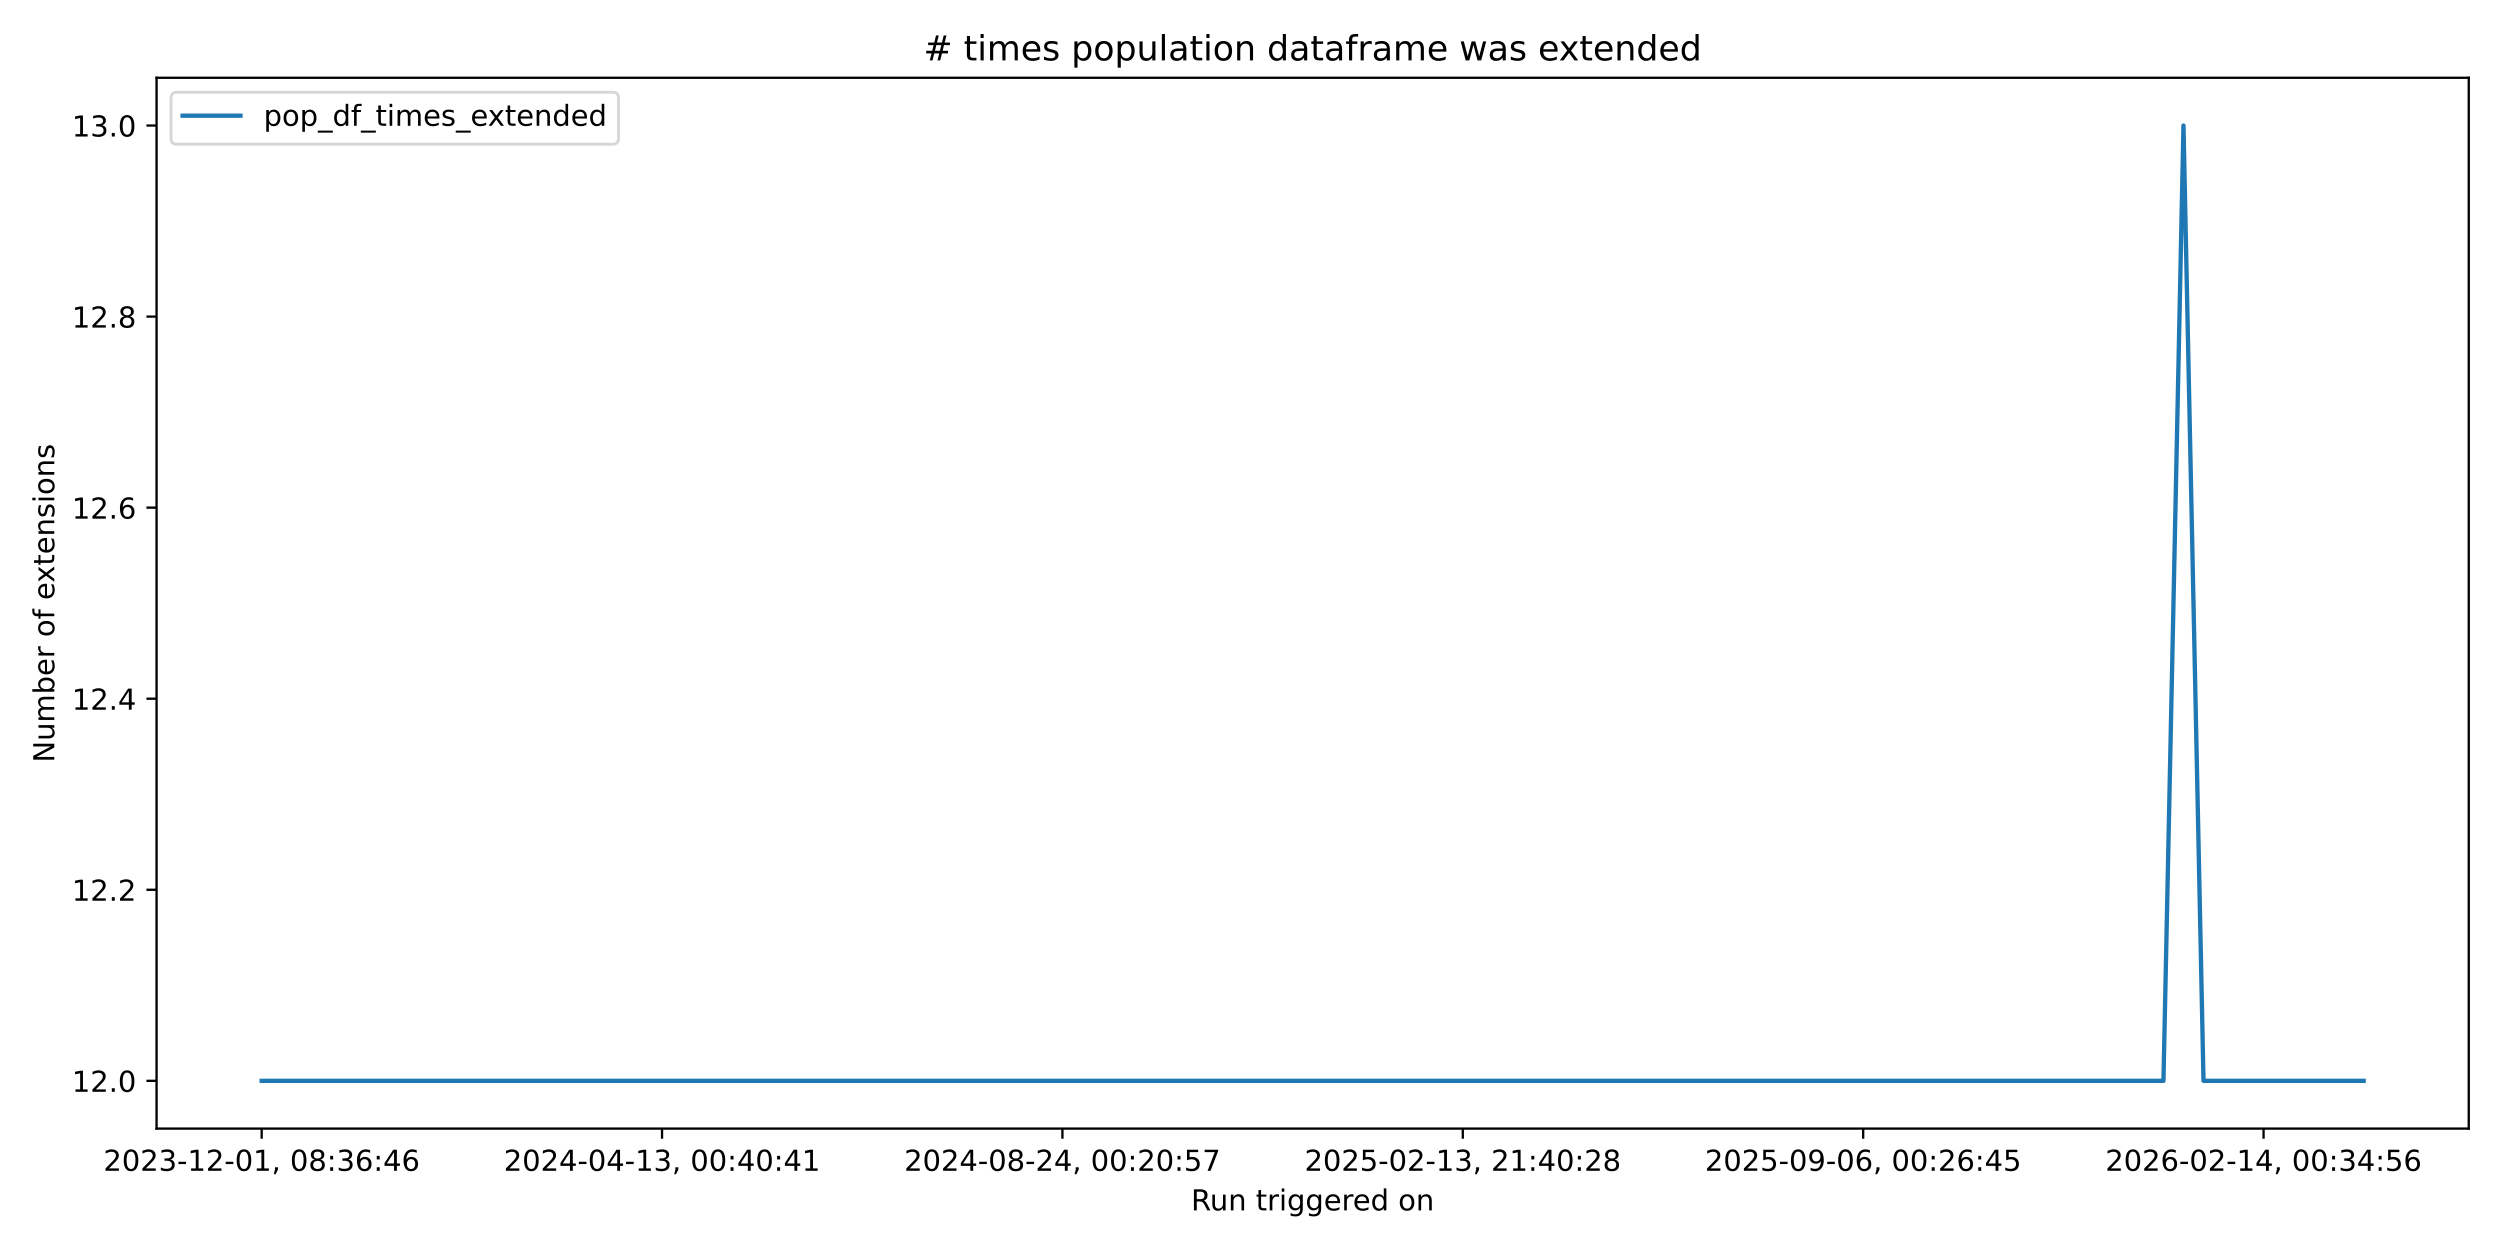
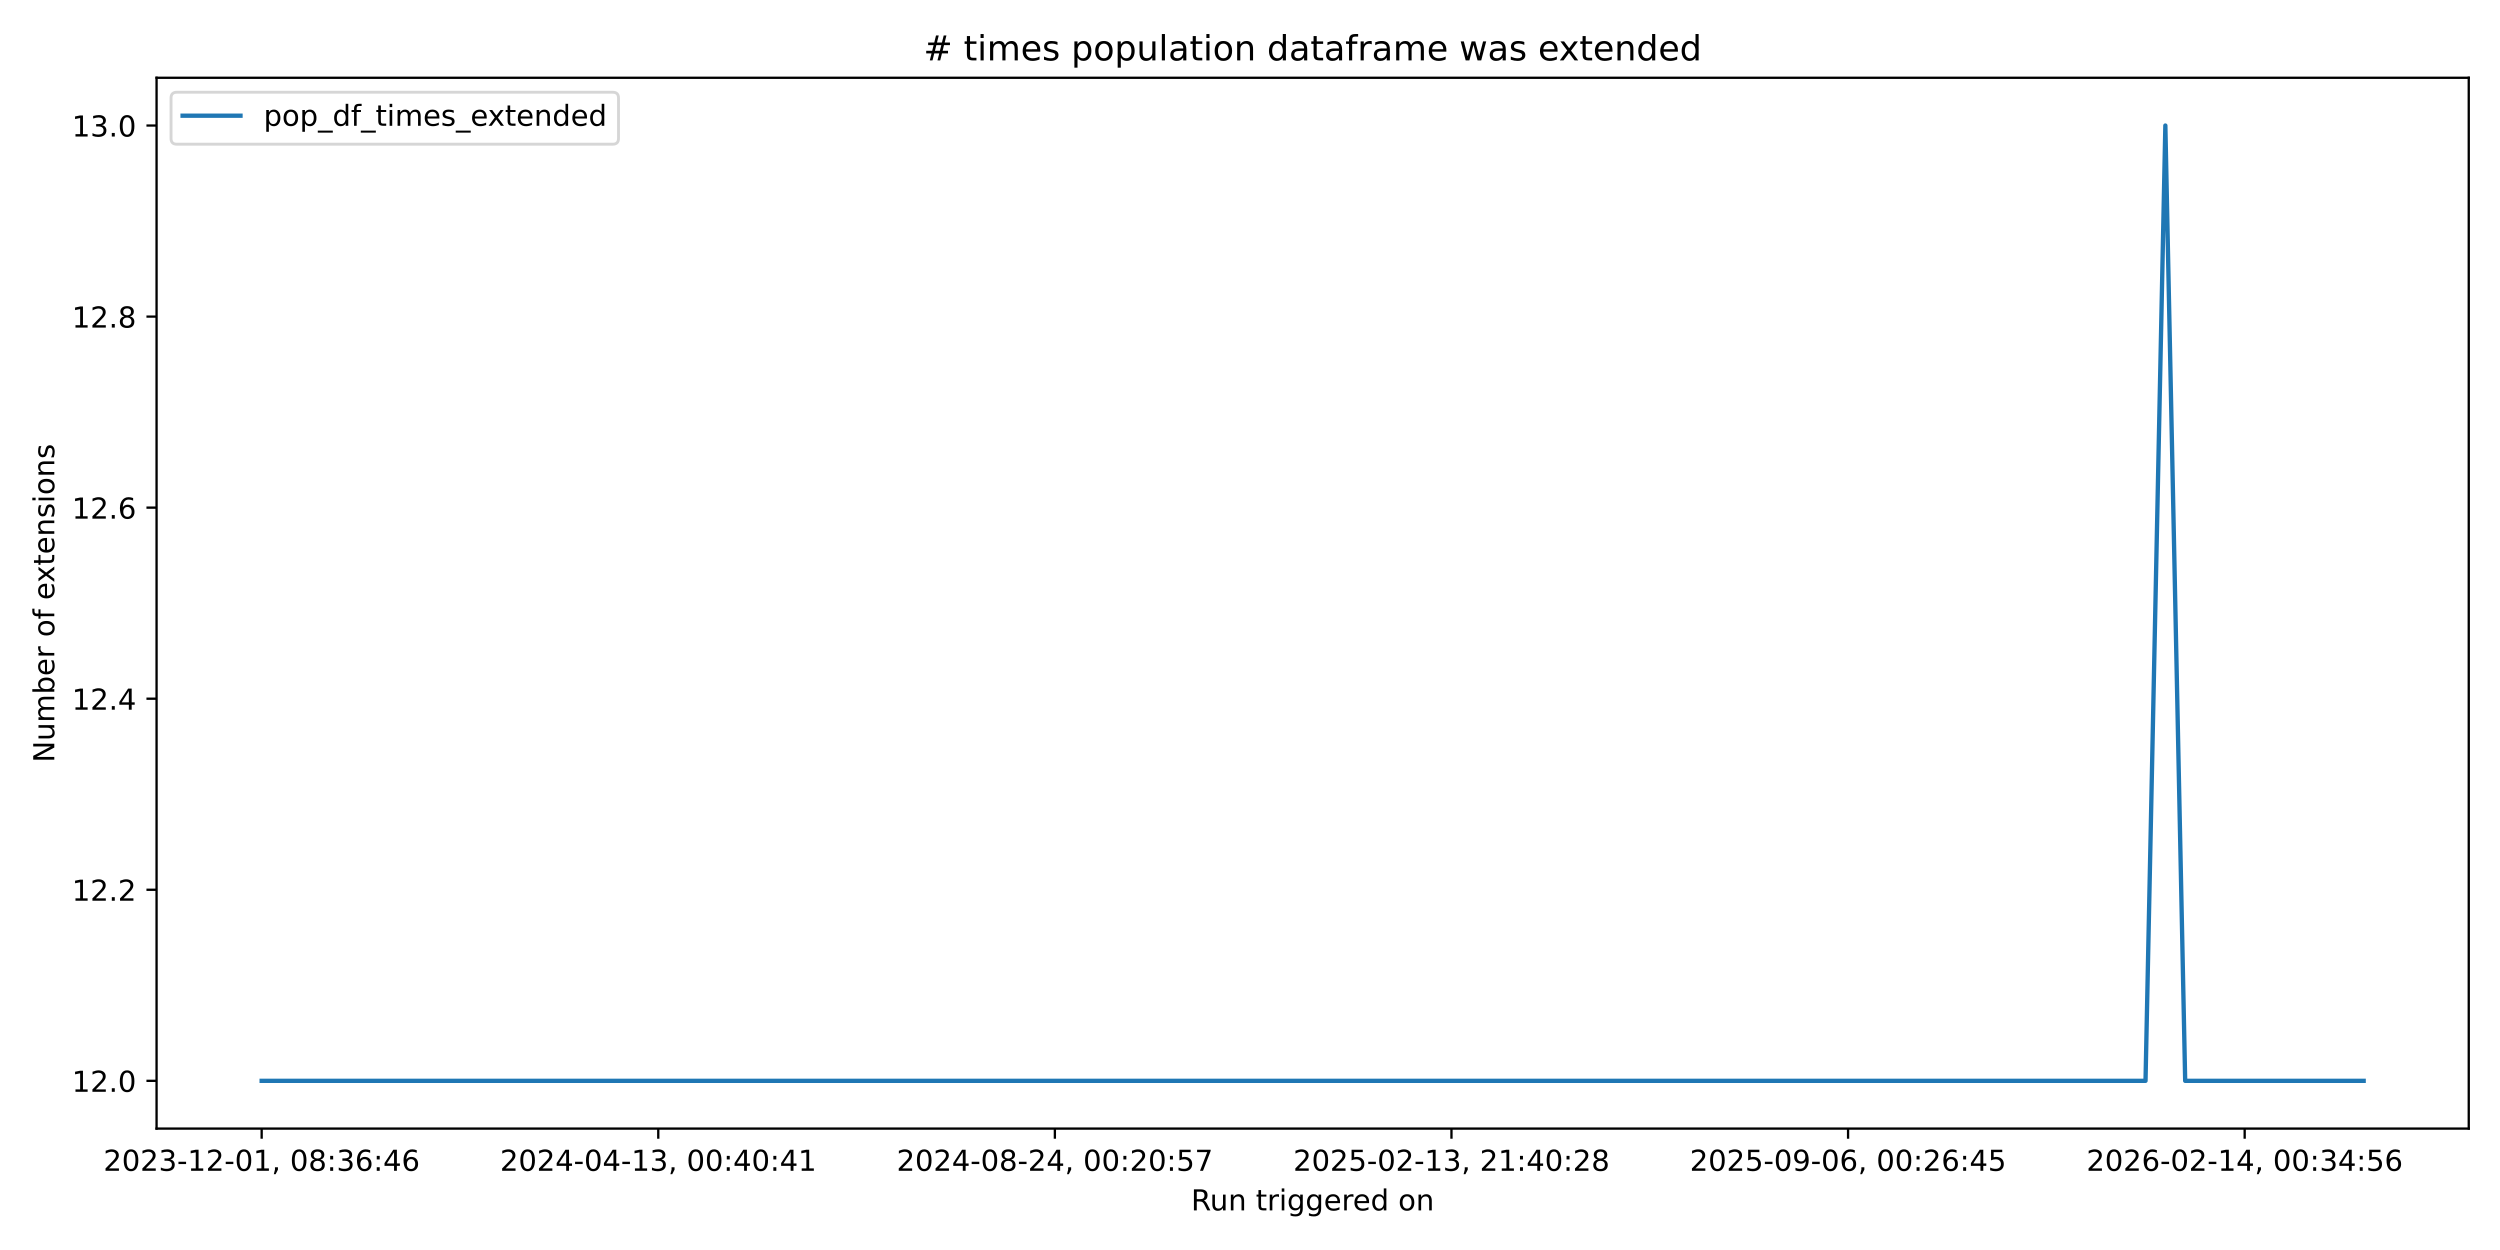
<svg xmlns="http://www.w3.org/2000/svg" xmlns:xlink="http://www.w3.org/1999/xlink" width="864pt" height="432pt" viewBox="0 0 864 432" version="1.1">
  <defs>
    <style type="text/css">*{stroke-linejoin: round; stroke-linecap: butt}</style>
  </defs>
  <g id="figure_1">
    <g id="patch_1">
      <path d="M 0 432  L 864 432  L 864 0  L 0 0  z " style="fill: #ffffff" />
    </g>
    <g id="axes_1">
      <g id="patch_2">
        <path d="M 54.11 390.04  L 853.2 390.04  L 853.2 26.88  L 54.11 26.88  z " style="fill: #ffffff" />
      </g>
      <g id="matplotlib.axis_1">
        <g id="xtick_1">
          <g id="line2d_1">
            <defs>
-               <path id="m8eef8ee15d" d="M 0 0  L 0 3.5  " style="stroke: #000000; stroke-width: 0.8" />
+               <path id="m9ba0cf26ac" d="M 0 0  L 0 3.5  " style="stroke: #000000; stroke-width: 0.8" />
            </defs>
            <g>
-               <use xlink:href="#m8eef8ee15d" x="90.432" y="390.04" style="stroke: #000000; stroke-width: 0.8" />
+               <use xlink:href="#m9ba0cf26ac" x="90.432" y="390.04" style="stroke: #000000; stroke-width: 0.8" />
            </g>
          </g>
          <g id="text_1">
            <g transform="translate(35.74009 404.6384) scale(0.1 -0.1)">
              <defs>
                <path id="DejaVuSans-32" d="M 1228 531  L 3431 531  L 3431 0  L 469 0  L 469 531  Q 828 903 1448 1529  Q 2069 2156 2228 2338  Q 2531 2678 2651 2914  Q 2772 3150 2772 3378  Q 2772 3750 2511 3984  Q 2250 4219 1831 4219  Q 1534 4219 1204 4116  Q 875 4013 500 3803  L 500 4441  Q 881 4594 1212 4672  Q 1544 4750 1819 4750  Q 2544 4750 2975 4387  Q 3406 4025 3406 3419  Q 3406 3131 3298 2873  Q 3191 2616 2906 2266  Q 2828 2175 2409 1742  Q 1991 1309 1228 531  z " transform="scale(0.015625)" />
                <path id="DejaVuSans-30" d="M 2034 4250  Q 1547 4250 1301 3770  Q 1056 3291 1056 2328  Q 1056 1369 1301 889  Q 1547 409 2034 409  Q 2525 409 2770 889  Q 3016 1369 3016 2328  Q 3016 3291 2770 3770  Q 2525 4250 2034 4250  z M 2034 4750  Q 2819 4750 3233 4129  Q 3647 3509 3647 2328  Q 3647 1150 3233 529  Q 2819 -91 2034 -91  Q 1250 -91 836 529  Q 422 1150 422 2328  Q 422 3509 836 4129  Q 1250 4750 2034 4750  z " transform="scale(0.015625)" />
                <path id="DejaVuSans-33" d="M 2597 2516  Q 3050 2419 3304 2112  Q 3559 1806 3559 1356  Q 3559 666 3084 287  Q 2609 -91 1734 -91  Q 1441 -91 1130 -33  Q 819 25 488 141  L 488 750  Q 750 597 1062 519  Q 1375 441 1716 441  Q 2309 441 2620 675  Q 2931 909 2931 1356  Q 2931 1769 2642 2001  Q 2353 2234 1838 2234  L 1294 2234  L 1294 2753  L 1863 2753  Q 2328 2753 2575 2939  Q 2822 3125 2822 3475  Q 2822 3834 2567 4026  Q 2313 4219 1838 4219  Q 1578 4219 1281 4162  Q 984 4106 628 3988  L 628 4550  Q 988 4650 1302 4700  Q 1616 4750 1894 4750  Q 2613 4750 3031 4423  Q 3450 4097 3450 3541  Q 3450 3153 3228 2886  Q 3006 2619 2597 2516  z " transform="scale(0.015625)" />
                <path id="DejaVuSans-2d" d="M 313 2009  L 1997 2009  L 1997 1497  L 313 1497  L 313 2009  z " transform="scale(0.015625)" />
                <path id="DejaVuSans-31" d="M 794 531  L 1825 531  L 1825 4091  L 703 3866  L 703 4441  L 1819 4666  L 2450 4666  L 2450 531  L 3481 531  L 3481 0  L 794 0  L 794 531  z " transform="scale(0.015625)" />
                <path id="DejaVuSans-2c" d="M 750 794  L 1409 794  L 1409 256  L 897 -744  L 494 -744  L 750 256  L 750 794  z " transform="scale(0.015625)" />
                <path id="DejaVuSans-20" transform="scale(0.015625)" />
                <path id="DejaVuSans-38" d="M 2034 2216  Q 1584 2216 1326 1975  Q 1069 1734 1069 1313  Q 1069 891 1326 650  Q 1584 409 2034 409  Q 2484 409 2743 651  Q 3003 894 3003 1313  Q 3003 1734 2745 1975  Q 2488 2216 2034 2216  z M 1403 2484  Q 997 2584 770 2862  Q 544 3141 544 3541  Q 544 4100 942 4425  Q 1341 4750 2034 4750  Q 2731 4750 3128 4425  Q 3525 4100 3525 3541  Q 3525 3141 3298 2862  Q 3072 2584 2669 2484  Q 3125 2378 3379 2068  Q 3634 1759 3634 1313  Q 3634 634 3220 271  Q 2806 -91 2034 -91  Q 1263 -91 848 271  Q 434 634 434 1313  Q 434 1759 690 2068  Q 947 2378 1403 2484  z M 1172 3481  Q 1172 3119 1398 2916  Q 1625 2713 2034 2713  Q 2441 2713 2670 2916  Q 2900 3119 2900 3481  Q 2900 3844 2670 4047  Q 2441 4250 2034 4250  Q 1625 4250 1398 4047  Q 1172 3844 1172 3481  z " transform="scale(0.015625)" />
                <path id="DejaVuSans-3a" d="M 750 794  L 1409 794  L 1409 0  L 750 0  L 750 794  z M 750 3309  L 1409 3309  L 1409 2516  L 750 2516  L 750 3309  z " transform="scale(0.015625)" />
                <path id="DejaVuSans-36" d="M 2113 2584  Q 1688 2584 1439 2293  Q 1191 2003 1191 1497  Q 1191 994 1439 701  Q 1688 409 2113 409  Q 2538 409 2786 701  Q 3034 994 3034 1497  Q 3034 2003 2786 2293  Q 2538 2584 2113 2584  z M 3366 4563  L 3366 3988  Q 3128 4100 2886 4159  Q 2644 4219 2406 4219  Q 1781 4219 1451 3797  Q 1122 3375 1075 2522  Q 1259 2794 1537 2939  Q 1816 3084 2150 3084  Q 2853 3084 3261 2657  Q 3669 2231 3669 1497  Q 3669 778 3244 343  Q 2819 -91 2113 -91  Q 1303 -91 875 529  Q 447 1150 447 2328  Q 447 3434 972 4092  Q 1497 4750 2381 4750  Q 2619 4750 2861 4703  Q 3103 4656 3366 4563  z " transform="scale(0.015625)" />
                <path id="DejaVuSans-34" d="M 2419 4116  L 825 1625  L 2419 1625  L 2419 4116  z M 2253 4666  L 3047 4666  L 3047 1625  L 3713 1625  L 3713 1100  L 3047 1100  L 3047 0  L 2419 0  L 2419 1100  L 313 1100  L 313 1709  L 2253 4666  z " transform="scale(0.015625)" />
              </defs>
              <use xlink:href="#DejaVuSans-32" />
              <use xlink:href="#DejaVuSans-30" transform="translate(63.62305 0)" />
              <use xlink:href="#DejaVuSans-32" transform="translate(127.2461 0)" />
              <use xlink:href="#DejaVuSans-33" transform="translate(190.8691 0)" />
              <use xlink:href="#DejaVuSans-2d" transform="translate(254.4922 0)" />
              <use xlink:href="#DejaVuSans-31" transform="translate(290.5762 0)" />
              <use xlink:href="#DejaVuSans-32" transform="translate(354.1992 0)" />
              <use xlink:href="#DejaVuSans-2d" transform="translate(417.8223 0)" />
              <use xlink:href="#DejaVuSans-30" transform="translate(453.9062 0)" />
              <use xlink:href="#DejaVuSans-31" transform="translate(517.5293 0)" />
              <use xlink:href="#DejaVuSans-2c" transform="translate(581.1523 0)" />
              <use xlink:href="#DejaVuSans-20" transform="translate(612.9395 0)" />
              <use xlink:href="#DejaVuSans-30" transform="translate(644.7266 0)" />
              <use xlink:href="#DejaVuSans-38" transform="translate(708.3496 0)" />
              <use xlink:href="#DejaVuSans-3a" transform="translate(771.9727 0)" />
              <use xlink:href="#DejaVuSans-33" transform="translate(805.6641 0)" />
              <use xlink:href="#DejaVuSans-36" transform="translate(869.2871 0)" />
              <use xlink:href="#DejaVuSans-3a" transform="translate(932.9102 0)" />
              <use xlink:href="#DejaVuSans-34" transform="translate(966.6016 0)" />
              <use xlink:href="#DejaVuSans-36" transform="translate(1030.225 0)" />
            </g>
          </g>
        </g>
        <g id="xtick_2">
          <g id="line2d_2">
            <g>
-               <use xlink:href="#m8eef8ee15d" x="228.803" y="390.04" style="stroke: #000000; stroke-width: 0.8" />
+               <use xlink:href="#m9ba0cf26ac" x="227.497" y="390.04" style="stroke: #000000; stroke-width: 0.8" />
            </g>
          </g>
          <g id="text_2">
-             <g transform="translate(174.1106 404.6384) scale(0.1 -0.1)">
+             <g transform="translate(172.8053 404.6384) scale(0.1 -0.1)">
              <use xlink:href="#DejaVuSans-32" />
              <use xlink:href="#DejaVuSans-30" transform="translate(63.62305 0)" />
              <use xlink:href="#DejaVuSans-32" transform="translate(127.2461 0)" />
              <use xlink:href="#DejaVuSans-34" transform="translate(190.8691 0)" />
              <use xlink:href="#DejaVuSans-2d" transform="translate(254.4922 0)" />
              <use xlink:href="#DejaVuSans-30" transform="translate(290.5762 0)" />
              <use xlink:href="#DejaVuSans-34" transform="translate(354.1992 0)" />
              <use xlink:href="#DejaVuSans-2d" transform="translate(417.8223 0)" />
              <use xlink:href="#DejaVuSans-31" transform="translate(453.9062 0)" />
              <use xlink:href="#DejaVuSans-33" transform="translate(517.5293 0)" />
              <use xlink:href="#DejaVuSans-2c" transform="translate(581.1523 0)" />
              <use xlink:href="#DejaVuSans-20" transform="translate(612.9395 0)" />
              <use xlink:href="#DejaVuSans-30" transform="translate(644.7266 0)" />
              <use xlink:href="#DejaVuSans-30" transform="translate(708.3496 0)" />
              <use xlink:href="#DejaVuSans-3a" transform="translate(771.9727 0)" />
              <use xlink:href="#DejaVuSans-34" transform="translate(805.6641 0)" />
              <use xlink:href="#DejaVuSans-30" transform="translate(869.2871 0)" />
              <use xlink:href="#DejaVuSans-3a" transform="translate(932.9102 0)" />
              <use xlink:href="#DejaVuSans-34" transform="translate(966.6016 0)" />
              <use xlink:href="#DejaVuSans-31" transform="translate(1030.225 0)" />
            </g>
          </g>
        </g>
        <g id="xtick_3">
          <g id="line2d_3">
            <g>
-               <use xlink:href="#m8eef8ee15d" x="367.173" y="390.04" style="stroke: #000000; stroke-width: 0.8" />
+               <use xlink:href="#m9ba0cf26ac" x="364.563" y="390.04" style="stroke: #000000; stroke-width: 0.8" />
            </g>
          </g>
          <g id="text_3">
-             <g transform="translate(312.4812 404.6384) scale(0.1 -0.1)">
+             <g transform="translate(309.8704 404.6384) scale(0.1 -0.1)">
              <defs>
                <path id="DejaVuSans-35" d="M 691 4666  L 3169 4666  L 3169 4134  L 1269 4134  L 1269 2991  Q 1406 3038 1543 3061  Q 1681 3084 1819 3084  Q 2600 3084 3056 2656  Q 3513 2228 3513 1497  Q 3513 744 3044 326  Q 2575 -91 1722 -91  Q 1428 -91 1123 -41  Q 819 9 494 109  L 494 744  Q 775 591 1075 516  Q 1375 441 1709 441  Q 2250 441 2565 725  Q 2881 1009 2881 1497  Q 2881 1984 2565 2268  Q 2250 2553 1709 2553  Q 1456 2553 1204 2497  Q 953 2441 691 2322  L 691 4666  z " transform="scale(0.015625)" />
                <path id="DejaVuSans-37" d="M 525 4666  L 3525 4666  L 3525 4397  L 1831 0  L 1172 0  L 2766 4134  L 525 4134  L 525 4666  z " transform="scale(0.015625)" />
              </defs>
              <use xlink:href="#DejaVuSans-32" />
              <use xlink:href="#DejaVuSans-30" transform="translate(63.62305 0)" />
              <use xlink:href="#DejaVuSans-32" transform="translate(127.2461 0)" />
              <use xlink:href="#DejaVuSans-34" transform="translate(190.8691 0)" />
              <use xlink:href="#DejaVuSans-2d" transform="translate(254.4922 0)" />
              <use xlink:href="#DejaVuSans-30" transform="translate(290.5762 0)" />
              <use xlink:href="#DejaVuSans-38" transform="translate(354.1992 0)" />
              <use xlink:href="#DejaVuSans-2d" transform="translate(417.8223 0)" />
              <use xlink:href="#DejaVuSans-32" transform="translate(453.9062 0)" />
              <use xlink:href="#DejaVuSans-34" transform="translate(517.5293 0)" />
              <use xlink:href="#DejaVuSans-2c" transform="translate(581.1523 0)" />
              <use xlink:href="#DejaVuSans-20" transform="translate(612.9395 0)" />
              <use xlink:href="#DejaVuSans-30" transform="translate(644.7266 0)" />
              <use xlink:href="#DejaVuSans-30" transform="translate(708.3496 0)" />
              <use xlink:href="#DejaVuSans-3a" transform="translate(771.9727 0)" />
              <use xlink:href="#DejaVuSans-32" transform="translate(805.6641 0)" />
              <use xlink:href="#DejaVuSans-30" transform="translate(869.2871 0)" />
              <use xlink:href="#DejaVuSans-3a" transform="translate(932.9102 0)" />
              <use xlink:href="#DejaVuSans-35" transform="translate(966.6016 0)" />
              <use xlink:href="#DejaVuSans-37" transform="translate(1030.225 0)" />
            </g>
          </g>
        </g>
        <g id="xtick_4">
          <g id="line2d_4">
            <g>
-               <use xlink:href="#m8eef8ee15d" x="505.544" y="390.04" style="stroke: #000000; stroke-width: 0.8" />
+               <use xlink:href="#m9ba0cf26ac" x="501.628" y="390.04" style="stroke: #000000; stroke-width: 0.8" />
            </g>
          </g>
          <g id="text_4">
-             <g transform="translate(450.8518 404.6384) scale(0.1 -0.1)">
+             <g transform="translate(446.9356 404.6384) scale(0.1 -0.1)">
              <use xlink:href="#DejaVuSans-32" />
              <use xlink:href="#DejaVuSans-30" transform="translate(63.62305 0)" />
              <use xlink:href="#DejaVuSans-32" transform="translate(127.2461 0)" />
              <use xlink:href="#DejaVuSans-35" transform="translate(190.8691 0)" />
              <use xlink:href="#DejaVuSans-2d" transform="translate(254.4922 0)" />
              <use xlink:href="#DejaVuSans-30" transform="translate(290.5762 0)" />
              <use xlink:href="#DejaVuSans-32" transform="translate(354.1992 0)" />
              <use xlink:href="#DejaVuSans-2d" transform="translate(417.8223 0)" />
              <use xlink:href="#DejaVuSans-31" transform="translate(453.9062 0)" />
              <use xlink:href="#DejaVuSans-33" transform="translate(517.5293 0)" />
              <use xlink:href="#DejaVuSans-2c" transform="translate(581.1523 0)" />
              <use xlink:href="#DejaVuSans-20" transform="translate(612.9395 0)" />
              <use xlink:href="#DejaVuSans-32" transform="translate(644.7266 0)" />
              <use xlink:href="#DejaVuSans-31" transform="translate(708.3496 0)" />
              <use xlink:href="#DejaVuSans-3a" transform="translate(771.9727 0)" />
              <use xlink:href="#DejaVuSans-34" transform="translate(805.6641 0)" />
              <use xlink:href="#DejaVuSans-30" transform="translate(869.2871 0)" />
              <use xlink:href="#DejaVuSans-3a" transform="translate(932.9102 0)" />
              <use xlink:href="#DejaVuSans-32" transform="translate(966.6016 0)" />
              <use xlink:href="#DejaVuSans-38" transform="translate(1030.225 0)" />
            </g>
          </g>
        </g>
        <g id="xtick_5">
          <g id="line2d_5">
            <g>
-               <use xlink:href="#m8eef8ee15d" x="643.915" y="390.04" style="stroke: #000000; stroke-width: 0.8" />
+               <use xlink:href="#m9ba0cf26ac" x="638.693" y="390.04" style="stroke: #000000; stroke-width: 0.8" />
            </g>
          </g>
          <g id="text_5">
-             <g transform="translate(589.2223 404.6384) scale(0.1 -0.1)">
+             <g transform="translate(584.0008 404.6384) scale(0.1 -0.1)">
              <defs>
                <path id="DejaVuSans-39" d="M 703 97  L 703 672  Q 941 559 1184 500  Q 1428 441 1663 441  Q 2288 441 2617 861  Q 2947 1281 2994 2138  Q 2813 1869 2534 1725  Q 2256 1581 1919 1581  Q 1219 1581 811 2004  Q 403 2428 403 3163  Q 403 3881 828 4315  Q 1253 4750 1959 4750  Q 2769 4750 3195 4129  Q 3622 3509 3622 2328  Q 3622 1225 3098 567  Q 2575 -91 1691 -91  Q 1453 -91 1209 -44  Q 966 3 703 97  z M 1959 2075  Q 2384 2075 2632 2365  Q 2881 2656 2881 3163  Q 2881 3666 2632 3958  Q 2384 4250 1959 4250  Q 1534 4250 1286 3958  Q 1038 3666 1038 3163  Q 1038 2656 1286 2365  Q 1534 2075 1959 2075  z " transform="scale(0.015625)" />
              </defs>
              <use xlink:href="#DejaVuSans-32" />
              <use xlink:href="#DejaVuSans-30" transform="translate(63.62305 0)" />
              <use xlink:href="#DejaVuSans-32" transform="translate(127.2461 0)" />
              <use xlink:href="#DejaVuSans-35" transform="translate(190.8691 0)" />
              <use xlink:href="#DejaVuSans-2d" transform="translate(254.4922 0)" />
              <use xlink:href="#DejaVuSans-30" transform="translate(290.5762 0)" />
              <use xlink:href="#DejaVuSans-39" transform="translate(354.1992 0)" />
              <use xlink:href="#DejaVuSans-2d" transform="translate(417.8223 0)" />
              <use xlink:href="#DejaVuSans-30" transform="translate(453.9062 0)" />
              <use xlink:href="#DejaVuSans-36" transform="translate(517.5293 0)" />
              <use xlink:href="#DejaVuSans-2c" transform="translate(581.1523 0)" />
              <use xlink:href="#DejaVuSans-20" transform="translate(612.9395 0)" />
              <use xlink:href="#DejaVuSans-30" transform="translate(644.7266 0)" />
              <use xlink:href="#DejaVuSans-30" transform="translate(708.3496 0)" />
              <use xlink:href="#DejaVuSans-3a" transform="translate(771.9727 0)" />
              <use xlink:href="#DejaVuSans-32" transform="translate(805.6641 0)" />
              <use xlink:href="#DejaVuSans-36" transform="translate(869.2871 0)" />
              <use xlink:href="#DejaVuSans-3a" transform="translate(932.9102 0)" />
              <use xlink:href="#DejaVuSans-34" transform="translate(966.6016 0)" />
              <use xlink:href="#DejaVuSans-35" transform="translate(1030.225 0)" />
            </g>
          </g>
        </g>
        <g id="xtick_6">
          <g id="line2d_6">
            <g>
-               <use xlink:href="#m8eef8ee15d" x="782.285" y="390.04" style="stroke: #000000; stroke-width: 0.8" />
+               <use xlink:href="#m9ba0cf26ac" x="775.758" y="390.04" style="stroke: #000000; stroke-width: 0.8" />
            </g>
          </g>
          <g id="text_6">
-             <g transform="translate(727.5929 404.6384) scale(0.1 -0.1)">
+             <g transform="translate(721.066 404.6384) scale(0.1 -0.1)">
              <use xlink:href="#DejaVuSans-32" />
              <use xlink:href="#DejaVuSans-30" transform="translate(63.62305 0)" />
              <use xlink:href="#DejaVuSans-32" transform="translate(127.2461 0)" />
              <use xlink:href="#DejaVuSans-36" transform="translate(190.8691 0)" />
              <use xlink:href="#DejaVuSans-2d" transform="translate(254.4922 0)" />
              <use xlink:href="#DejaVuSans-30" transform="translate(290.5762 0)" />
              <use xlink:href="#DejaVuSans-32" transform="translate(354.1992 0)" />
              <use xlink:href="#DejaVuSans-2d" transform="translate(417.8223 0)" />
              <use xlink:href="#DejaVuSans-31" transform="translate(453.9062 0)" />
              <use xlink:href="#DejaVuSans-34" transform="translate(517.5293 0)" />
              <use xlink:href="#DejaVuSans-2c" transform="translate(581.1523 0)" />
              <use xlink:href="#DejaVuSans-20" transform="translate(612.9395 0)" />
              <use xlink:href="#DejaVuSans-30" transform="translate(644.7266 0)" />
              <use xlink:href="#DejaVuSans-30" transform="translate(708.3496 0)" />
              <use xlink:href="#DejaVuSans-3a" transform="translate(771.9727 0)" />
              <use xlink:href="#DejaVuSans-33" transform="translate(805.6641 0)" />
              <use xlink:href="#DejaVuSans-34" transform="translate(869.2871 0)" />
              <use xlink:href="#DejaVuSans-3a" transform="translate(932.9102 0)" />
              <use xlink:href="#DejaVuSans-35" transform="translate(966.6016 0)" />
              <use xlink:href="#DejaVuSans-36" transform="translate(1030.225 0)" />
            </g>
          </g>
        </g>
        <g id="text_7">
          <g transform="translate(411.6386 418.3166) scale(0.1 -0.1)">
            <defs>
              <path id="DejaVuSans-52" d="M 2841 2188  Q 3044 2119 3236 1894  Q 3428 1669 3622 1275  L 4263 0  L 3584 0  L 2988 1197  Q 2756 1666 2539 1819  Q 2322 1972 1947 1972  L 1259 1972  L 1259 0  L 628 0  L 628 4666  L 2053 4666  Q 2853 4666 3247 4331  Q 3641 3997 3641 3322  Q 3641 2881 3436 2590  Q 3231 2300 2841 2188  z M 1259 4147  L 1259 2491  L 2053 2491  Q 2509 2491 2742 2702  Q 2975 2913 2975 3322  Q 2975 3731 2742 3939  Q 2509 4147 2053 4147  L 1259 4147  z " transform="scale(0.015625)" />
              <path id="DejaVuSans-75" d="M 544 1381  L 544 3500  L 1119 3500  L 1119 1403  Q 1119 906 1312 657  Q 1506 409 1894 409  Q 2359 409 2629 706  Q 2900 1003 2900 1516  L 2900 3500  L 3475 3500  L 3475 0  L 2900 0  L 2900 538  Q 2691 219 2414 64  Q 2138 -91 1772 -91  Q 1169 -91 856 284  Q 544 659 544 1381  z M 1991 3584  L 1991 3584  z " transform="scale(0.015625)" />
              <path id="DejaVuSans-6e" d="M 3513 2113  L 3513 0  L 2938 0  L 2938 2094  Q 2938 2591 2744 2837  Q 2550 3084 2163 3084  Q 1697 3084 1428 2787  Q 1159 2491 1159 1978  L 1159 0  L 581 0  L 581 3500  L 1159 3500  L 1159 2956  Q 1366 3272 1645 3428  Q 1925 3584 2291 3584  Q 2894 3584 3203 3211  Q 3513 2838 3513 2113  z " transform="scale(0.015625)" />
              <path id="DejaVuSans-74" d="M 1172 4494  L 1172 3500  L 2356 3500  L 2356 3053  L 1172 3053  L 1172 1153  Q 1172 725 1289 603  Q 1406 481 1766 481  L 2356 481  L 2356 0  L 1766 0  Q 1100 0 847 248  Q 594 497 594 1153  L 594 3053  L 172 3053  L 172 3500  L 594 3500  L 594 4494  L 1172 4494  z " transform="scale(0.015625)" />
              <path id="DejaVuSans-72" d="M 2631 2963  Q 2534 3019 2420 3045  Q 2306 3072 2169 3072  Q 1681 3072 1420 2755  Q 1159 2438 1159 1844  L 1159 0  L 581 0  L 581 3500  L 1159 3500  L 1159 2956  Q 1341 3275 1631 3429  Q 1922 3584 2338 3584  Q 2397 3584 2469 3576  Q 2541 3569 2628 3553  L 2631 2963  z " transform="scale(0.015625)" />
              <path id="DejaVuSans-69" d="M 603 3500  L 1178 3500  L 1178 0  L 603 0  L 603 3500  z M 603 4863  L 1178 4863  L 1178 4134  L 603 4134  L 603 4863  z " transform="scale(0.015625)" />
              <path id="DejaVuSans-67" d="M 2906 1791  Q 2906 2416 2648 2759  Q 2391 3103 1925 3103  Q 1463 3103 1205 2759  Q 947 2416 947 1791  Q 947 1169 1205 825  Q 1463 481 1925 481  Q 2391 481 2648 825  Q 2906 1169 2906 1791  z M 3481 434  Q 3481 -459 3084 -895  Q 2688 -1331 1869 -1331  Q 1566 -1331 1297 -1286  Q 1028 -1241 775 -1147  L 775 -588  Q 1028 -725 1275 -790  Q 1522 -856 1778 -856  Q 2344 -856 2625 -561  Q 2906 -266 2906 331  L 2906 616  Q 2728 306 2450 153  Q 2172 0 1784 0  Q 1141 0 747 490  Q 353 981 353 1791  Q 353 2603 747 3093  Q 1141 3584 1784 3584  Q 2172 3584 2450 3431  Q 2728 3278 2906 2969  L 2906 3500  L 3481 3500  L 3481 434  z " transform="scale(0.015625)" />
              <path id="DejaVuSans-65" d="M 3597 1894  L 3597 1613  L 953 1613  Q 991 1019 1311 708  Q 1631 397 2203 397  Q 2534 397 2845 478  Q 3156 559 3463 722  L 3463 178  Q 3153 47 2828 -22  Q 2503 -91 2169 -91  Q 1331 -91 842 396  Q 353 884 353 1716  Q 353 2575 817 3079  Q 1281 3584 2069 3584  Q 2775 3584 3186 3129  Q 3597 2675 3597 1894  z M 3022 2063  Q 3016 2534 2758 2815  Q 2500 3097 2075 3097  Q 1594 3097 1305 2825  Q 1016 2553 972 2059  L 3022 2063  z " transform="scale(0.015625)" />
              <path id="DejaVuSans-64" d="M 2906 2969  L 2906 4863  L 3481 4863  L 3481 0  L 2906 0  L 2906 525  Q 2725 213 2448 61  Q 2172 -91 1784 -91  Q 1150 -91 751 415  Q 353 922 353 1747  Q 353 2572 751 3078  Q 1150 3584 1784 3584  Q 2172 3584 2448 3432  Q 2725 3281 2906 2969  z M 947 1747  Q 947 1113 1208 752  Q 1469 391 1925 391  Q 2381 391 2643 752  Q 2906 1113 2906 1747  Q 2906 2381 2643 2742  Q 2381 3103 1925 3103  Q 1469 3103 1208 2742  Q 947 2381 947 1747  z " transform="scale(0.015625)" />
              <path id="DejaVuSans-6f" d="M 1959 3097  Q 1497 3097 1228 2736  Q 959 2375 959 1747  Q 959 1119 1226 758  Q 1494 397 1959 397  Q 2419 397 2687 759  Q 2956 1122 2956 1747  Q 2956 2369 2687 2733  Q 2419 3097 1959 3097  z M 1959 3584  Q 2709 3584 3137 3096  Q 3566 2609 3566 1747  Q 3566 888 3137 398  Q 2709 -91 1959 -91  Q 1206 -91 779 398  Q 353 888 353 1747  Q 353 2609 779 3096  Q 1206 3584 1959 3584  z " transform="scale(0.015625)" />
            </defs>
            <use xlink:href="#DejaVuSans-52" />
            <use xlink:href="#DejaVuSans-75" transform="translate(64.98242 0)" />
            <use xlink:href="#DejaVuSans-6e" transform="translate(128.3613 0)" />
            <use xlink:href="#DejaVuSans-20" transform="translate(191.7402 0)" />
            <use xlink:href="#DejaVuSans-74" transform="translate(223.5273 0)" />
            <use xlink:href="#DejaVuSans-72" transform="translate(262.7363 0)" />
            <use xlink:href="#DejaVuSans-69" transform="translate(303.8496 0)" />
            <use xlink:href="#DejaVuSans-67" transform="translate(331.6328 0)" />
            <use xlink:href="#DejaVuSans-67" transform="translate(395.1094 0)" />
            <use xlink:href="#DejaVuSans-65" transform="translate(458.5859 0)" />
            <use xlink:href="#DejaVuSans-72" transform="translate(520.1094 0)" />
            <use xlink:href="#DejaVuSans-65" transform="translate(558.9727 0)" />
            <use xlink:href="#DejaVuSans-64" transform="translate(620.4961 0)" />
            <use xlink:href="#DejaVuSans-20" transform="translate(683.9727 0)" />
            <use xlink:href="#DejaVuSans-6f" transform="translate(715.7598 0)" />
            <use xlink:href="#DejaVuSans-6e" transform="translate(776.9414 0)" />
          </g>
        </g>
      </g>
      <g id="matplotlib.axis_2">
        <g id="ytick_1">
          <g id="line2d_7">
            <defs>
-               <path id="md3489bfb4a" d="M 0 0  L -3.5 0  " style="stroke: #000000; stroke-width: 0.8" />
+               <path id="m44aa8b6441" d="M 0 0  L -3.5 0  " style="stroke: #000000; stroke-width: 0.8" />
            </defs>
            <g>
-               <use xlink:href="#md3489bfb4a" x="54.11" y="373.533" style="stroke: #000000; stroke-width: 0.8" />
+               <use xlink:href="#m44aa8b6441" x="54.11" y="373.533" style="stroke: #000000; stroke-width: 0.8" />
            </g>
          </g>
          <g id="text_8">
            <g transform="translate(24.84437 377.3319) scale(0.1 -0.1)">
              <defs>
                <path id="DejaVuSans-2e" d="M 684 794  L 1344 794  L 1344 0  L 684 0  L 684 794  z " transform="scale(0.015625)" />
              </defs>
              <use xlink:href="#DejaVuSans-31" />
              <use xlink:href="#DejaVuSans-32" transform="translate(63.62305 0)" />
              <use xlink:href="#DejaVuSans-2e" transform="translate(127.2461 0)" />
              <use xlink:href="#DejaVuSans-30" transform="translate(159.0332 0)" />
            </g>
          </g>
        </g>
        <g id="ytick_2">
          <g id="line2d_8">
            <g>
-               <use xlink:href="#md3489bfb4a" x="54.11" y="307.504" style="stroke: #000000; stroke-width: 0.8" />
+               <use xlink:href="#m44aa8b6441" x="54.11" y="307.504" style="stroke: #000000; stroke-width: 0.8" />
            </g>
          </g>
          <g id="text_9">
            <g transform="translate(24.84437 311.3029) scale(0.1 -0.1)">
              <use xlink:href="#DejaVuSans-31" />
              <use xlink:href="#DejaVuSans-32" transform="translate(63.62305 0)" />
              <use xlink:href="#DejaVuSans-2e" transform="translate(127.2461 0)" />
              <use xlink:href="#DejaVuSans-32" transform="translate(159.0332 0)" />
            </g>
          </g>
        </g>
        <g id="ytick_3">
          <g id="line2d_9">
            <g>
-               <use xlink:href="#md3489bfb4a" x="54.11" y="241.475" style="stroke: #000000; stroke-width: 0.8" />
+               <use xlink:href="#m44aa8b6441" x="54.11" y="241.475" style="stroke: #000000; stroke-width: 0.8" />
            </g>
          </g>
          <g id="text_10">
            <g transform="translate(24.84437 245.2738) scale(0.1 -0.1)">
              <use xlink:href="#DejaVuSans-31" />
              <use xlink:href="#DejaVuSans-32" transform="translate(63.62305 0)" />
              <use xlink:href="#DejaVuSans-2e" transform="translate(127.2461 0)" />
              <use xlink:href="#DejaVuSans-34" transform="translate(159.0332 0)" />
            </g>
          </g>
        </g>
        <g id="ytick_4">
          <g id="line2d_10">
            <g>
-               <use xlink:href="#md3489bfb4a" x="54.11" y="175.445" style="stroke: #000000; stroke-width: 0.8" />
+               <use xlink:href="#m44aa8b6441" x="54.11" y="175.445" style="stroke: #000000; stroke-width: 0.8" />
            </g>
          </g>
          <g id="text_11">
            <g transform="translate(24.84437 179.2447) scale(0.1 -0.1)">
              <use xlink:href="#DejaVuSans-31" />
              <use xlink:href="#DejaVuSans-32" transform="translate(63.62305 0)" />
              <use xlink:href="#DejaVuSans-2e" transform="translate(127.2461 0)" />
              <use xlink:href="#DejaVuSans-36" transform="translate(159.0332 0)" />
            </g>
          </g>
        </g>
        <g id="ytick_5">
          <g id="line2d_11">
            <g>
-               <use xlink:href="#md3489bfb4a" x="54.11" y="109.416" style="stroke: #000000; stroke-width: 0.8" />
+               <use xlink:href="#m44aa8b6441" x="54.11" y="109.416" style="stroke: #000000; stroke-width: 0.8" />
            </g>
          </g>
          <g id="text_12">
            <g transform="translate(24.84437 113.2156) scale(0.1 -0.1)">
              <use xlink:href="#DejaVuSans-31" />
              <use xlink:href="#DejaVuSans-32" transform="translate(63.62305 0)" />
              <use xlink:href="#DejaVuSans-2e" transform="translate(127.2461 0)" />
              <use xlink:href="#DejaVuSans-38" transform="translate(159.0332 0)" />
            </g>
          </g>
        </g>
        <g id="ytick_6">
          <g id="line2d_12">
            <g>
-               <use xlink:href="#md3489bfb4a" x="54.11" y="43.387" style="stroke: #000000; stroke-width: 0.8" />
+               <use xlink:href="#m44aa8b6441" x="54.11" y="43.387" style="stroke: #000000; stroke-width: 0.8" />
            </g>
          </g>
          <g id="text_13">
            <g transform="translate(24.84437 47.18649) scale(0.1 -0.1)">
              <use xlink:href="#DejaVuSans-31" />
              <use xlink:href="#DejaVuSans-33" transform="translate(63.62305 0)" />
              <use xlink:href="#DejaVuSans-2e" transform="translate(127.2461 0)" />
              <use xlink:href="#DejaVuSans-30" transform="translate(159.0332 0)" />
            </g>
          </g>
        </g>
        <g id="text_14">
          <g transform="translate(18.76469 263.5241) rotate(-90) scale(0.1 -0.1)">
            <defs>
              <path id="DejaVuSans-4e" d="M 628 4666  L 1478 4666  L 3547 763  L 3547 4666  L 4159 4666  L 4159 0  L 3309 0  L 1241 3903  L 1241 0  L 628 0  L 628 4666  z " transform="scale(0.015625)" />
              <path id="DejaVuSans-6d" d="M 3328 2828  Q 3544 3216 3844 3400  Q 4144 3584 4550 3584  Q 5097 3584 5394 3201  Q 5691 2819 5691 2113  L 5691 0  L 5113 0  L 5113 2094  Q 5113 2597 4934 2840  Q 4756 3084 4391 3084  Q 3944 3084 3684 2787  Q 3425 2491 3425 1978  L 3425 0  L 2847 0  L 2847 2094  Q 2847 2600 2669 2842  Q 2491 3084 2119 3084  Q 1678 3084 1418 2786  Q 1159 2488 1159 1978  L 1159 0  L 581 0  L 581 3500  L 1159 3500  L 1159 2956  Q 1356 3278 1631 3431  Q 1906 3584 2284 3584  Q 2666 3584 2933 3390  Q 3200 3197 3328 2828  z " transform="scale(0.015625)" />
              <path id="DejaVuSans-62" d="M 3116 1747  Q 3116 2381 2855 2742  Q 2594 3103 2138 3103  Q 1681 3103 1420 2742  Q 1159 2381 1159 1747  Q 1159 1113 1420 752  Q 1681 391 2138 391  Q 2594 391 2855 752  Q 3116 1113 3116 1747  z M 1159 2969  Q 1341 3281 1617 3432  Q 1894 3584 2278 3584  Q 2916 3584 3314 3078  Q 3713 2572 3713 1747  Q 3713 922 3314 415  Q 2916 -91 2278 -91  Q 1894 -91 1617 61  Q 1341 213 1159 525  L 1159 0  L 581 0  L 581 4863  L 1159 4863  L 1159 2969  z " transform="scale(0.015625)" />
              <path id="DejaVuSans-66" d="M 2375 4863  L 2375 4384  L 1825 4384  Q 1516 4384 1395 4259  Q 1275 4134 1275 3809  L 1275 3500  L 2222 3500  L 2222 3053  L 1275 3053  L 1275 0  L 697 0  L 697 3053  L 147 3053  L 147 3500  L 697 3500  L 697 3744  Q 697 4328 969 4595  Q 1241 4863 1831 4863  L 2375 4863  z " transform="scale(0.015625)" />
              <path id="DejaVuSans-78" d="M 3513 3500  L 2247 1797  L 3578 0  L 2900 0  L 1881 1375  L 863 0  L 184 0  L 1544 1831  L 300 3500  L 978 3500  L 1906 2253  L 2834 3500  L 3513 3500  z " transform="scale(0.015625)" />
              <path id="DejaVuSans-73" d="M 2834 3397  L 2834 2853  Q 2591 2978 2328 3040  Q 2066 3103 1784 3103  Q 1356 3103 1142 2972  Q 928 2841 928 2578  Q 928 2378 1081 2264  Q 1234 2150 1697 2047  L 1894 2003  Q 2506 1872 2764 1633  Q 3022 1394 3022 966  Q 3022 478 2636 193  Q 2250 -91 1575 -91  Q 1294 -91 989 -36  Q 684 19 347 128  L 347 722  Q 666 556 975 473  Q 1284 391 1588 391  Q 1994 391 2212 530  Q 2431 669 2431 922  Q 2431 1156 2273 1281  Q 2116 1406 1581 1522  L 1381 1569  Q 847 1681 609 1914  Q 372 2147 372 2553  Q 372 3047 722 3315  Q 1072 3584 1716 3584  Q 2034 3584 2315 3537  Q 2597 3491 2834 3397  z " transform="scale(0.015625)" />
            </defs>
            <use xlink:href="#DejaVuSans-4e" />
            <use xlink:href="#DejaVuSans-75" transform="translate(74.80469 0)" />
            <use xlink:href="#DejaVuSans-6d" transform="translate(138.1836 0)" />
            <use xlink:href="#DejaVuSans-62" transform="translate(235.5957 0)" />
            <use xlink:href="#DejaVuSans-65" transform="translate(299.0723 0)" />
            <use xlink:href="#DejaVuSans-72" transform="translate(360.5957 0)" />
            <use xlink:href="#DejaVuSans-20" transform="translate(401.709 0)" />
            <use xlink:href="#DejaVuSans-6f" transform="translate(433.4961 0)" />
            <use xlink:href="#DejaVuSans-66" transform="translate(494.6777 0)" />
            <use xlink:href="#DejaVuSans-20" transform="translate(529.8828 0)" />
            <use xlink:href="#DejaVuSans-65" transform="translate(561.6699 0)" />
            <use xlink:href="#DejaVuSans-78" transform="translate(621.4434 0)" />
            <use xlink:href="#DejaVuSans-74" transform="translate(680.623 0)" />
            <use xlink:href="#DejaVuSans-65" transform="translate(719.832 0)" />
            <use xlink:href="#DejaVuSans-6e" transform="translate(781.3555 0)" />
            <use xlink:href="#DejaVuSans-73" transform="translate(844.7344 0)" />
            <use xlink:href="#DejaVuSans-69" transform="translate(896.834 0)" />
            <use xlink:href="#DejaVuSans-6f" transform="translate(924.6172 0)" />
            <use xlink:href="#DejaVuSans-6e" transform="translate(985.7988 0)" />
            <use xlink:href="#DejaVuSans-73" transform="translate(1049.178 0)" />
          </g>
        </g>
      </g>
      <g id="line2d_13">
-         <path d="M 90.432 373.533  L 97.351 373.533  L 104.269 373.533  L 111.188 373.533  L 118.106 373.533  L 125.025 373.533  L 131.943 373.533  L 138.862 373.533  L 145.78 373.533  L 152.699 373.533  L 159.618 373.533  L 166.536 373.533  L 173.455 373.533  L 180.373 373.533  L 187.292 373.533  L 194.21 373.533  L 201.129 373.533  L 208.047 373.533  L 214.966 373.533  L 221.884 373.533  L 228.803 373.533  L 235.721 373.533  L 242.64 373.533  L 249.558 373.533  L 256.477 373.533  L 263.395 373.533  L 270.314 373.533  L 277.233 373.533  L 284.151 373.533  L 291.07 373.533  L 297.988 373.533  L 304.907 373.533  L 311.825 373.533  L 318.744 373.533  L 325.662 373.533  L 332.581 373.533  L 339.499 373.533  L 346.418 373.533  L 353.336 373.533  L 360.255 373.533  L 367.173 373.533  L 374.092 373.533  L 381.01 373.533  L 387.929 373.533  L 394.848 373.533  L 401.766 373.533  L 408.685 373.533  L 415.603 373.533  L 422.522 373.533  L 429.44 373.533  L 436.359 373.533  L 443.277 373.533  L 450.196 373.533  L 457.114 373.533  L 464.033 373.533  L 470.951 373.533  L 477.87 373.533  L 484.788 373.533  L 491.707 373.533  L 498.625 373.533  L 505.544 373.533  L 512.462 373.533  L 519.381 373.533  L 526.3 373.533  L 533.218 373.533  L 540.137 373.533  L 547.055 373.533  L 553.974 373.533  L 560.892 373.533  L 567.811 373.533  L 574.729 373.533  L 581.648 373.533  L 588.566 373.533  L 595.485 373.533  L 602.403 373.533  L 609.322 373.533  L 616.24 373.533  L 623.159 373.533  L 630.077 373.533  L 636.996 373.533  L 643.915 373.533  L 650.833 373.533  L 657.752 373.533  L 664.67 373.533  L 671.589 373.533  L 678.507 373.533  L 685.426 373.533  L 692.344 373.533  L 699.263 373.533  L 706.181 373.533  L 713.1 373.533  L 720.018 373.533  L 726.937 373.533  L 733.855 373.533  L 740.774 373.533  L 747.692 373.533  L 754.611 43.387  L 761.53 373.533  L 768.448 373.533  L 775.367 373.533  L 782.285 373.533  L 789.204 373.533  L 796.122 373.533  L 803.041 373.533  L 809.959 373.533  L 816.878 373.533  " clip-path="url(#pe7d7a3779a)" style="fill: none; stroke: #1f77b4; stroke-width: 1.5; stroke-linecap: square" />
+         <path d="M 90.432 373.533  L 97.286 373.533  L 104.139 373.533  L 110.992 373.533  L 117.845 373.533  L 124.699 373.533  L 131.552 373.533  L 138.405 373.533  L 145.258 373.533  L 152.112 373.533  L 158.965 373.533  L 165.818 373.533  L 172.671 373.533  L 179.525 373.533  L 186.378 373.533  L 193.231 373.533  L 200.084 373.533  L 206.938 373.533  L 213.791 373.533  L 220.644 373.533  L 227.497 373.533  L 234.351 373.533  L 241.204 373.533  L 248.057 373.533  L 254.91 373.533  L 261.764 373.533  L 268.617 373.533  L 275.47 373.533  L 282.324 373.533  L 289.177 373.533  L 296.03 373.533  L 302.883 373.533  L 309.737 373.533  L 316.59 373.533  L 323.443 373.533  L 330.296 373.533  L 337.15 373.533  L 344.003 373.533  L 350.856 373.533  L 357.709 373.533  L 364.563 373.533  L 371.416 373.533  L 378.269 373.533  L 385.122 373.533  L 391.976 373.533  L 398.829 373.533  L 405.682 373.533  L 412.535 373.533  L 419.389 373.533  L 426.242 373.533  L 433.095 373.533  L 439.948 373.533  L 446.802 373.533  L 453.655 373.533  L 460.508 373.533  L 467.362 373.533  L 474.215 373.533  L 481.068 373.533  L 487.921 373.533  L 494.775 373.533  L 501.628 373.533  L 508.481 373.533  L 515.334 373.533  L 522.188 373.533  L 529.041 373.533  L 535.894 373.533  L 542.747 373.533  L 549.601 373.533  L 556.454 373.533  L 563.307 373.533  L 570.16 373.533  L 577.014 373.533  L 583.867 373.533  L 590.72 373.533  L 597.573 373.533  L 604.427 373.533  L 611.28 373.533  L 618.133 373.533  L 624.986 373.533  L 631.84 373.533  L 638.693 373.533  L 645.546 373.533  L 652.4 373.533  L 659.253 373.533  L 666.106 373.533  L 672.959 373.533  L 679.813 373.533  L 686.666 373.533  L 693.519 373.533  L 700.372 373.533  L 707.226 373.533  L 714.079 373.533  L 720.932 373.533  L 727.785 373.533  L 734.639 373.533  L 741.492 373.533  L 748.345 43.387  L 755.198 373.533  L 762.052 373.533  L 768.905 373.533  L 775.758 373.533  L 782.611 373.533  L 789.465 373.533  L 796.318 373.533  L 803.171 373.533  L 810.024 373.533  L 816.878 373.533  " clip-path="url(#p02e3ff6258)" style="fill: none; stroke: #1f77b4; stroke-width: 1.5; stroke-linecap: square" />
      </g>
      <g id="patch_3">
        <path d="M 54.11 390.04  L 54.11 26.88  " style="fill: none; stroke: #000000; stroke-width: 0.8; stroke-linejoin: miter; stroke-linecap: square" />
      </g>
      <g id="patch_4">
        <path d="M 853.2 390.04  L 853.2 26.88  " style="fill: none; stroke: #000000; stroke-width: 0.8; stroke-linejoin: miter; stroke-linecap: square" />
      </g>
      <g id="patch_5">
        <path d="M 54.11 390.04  L 853.2 390.04  " style="fill: none; stroke: #000000; stroke-width: 0.8; stroke-linejoin: miter; stroke-linecap: square" />
      </g>
      <g id="patch_6">
        <path d="M 54.11 26.88  L 853.2 26.88  " style="fill: none; stroke: #000000; stroke-width: 0.8; stroke-linejoin: miter; stroke-linecap: square" />
      </g>
      <g id="text_15">
        <g transform="translate(319.1725 20.88) scale(0.12 -0.12)">
          <defs>
            <path id="DejaVuSans-23" d="M 3272 2816  L 2363 2816  L 2100 1772  L 3016 1772  L 3272 2816  z M 2803 4594  L 2478 3297  L 3391 3297  L 3719 4594  L 4219 4594  L 3897 3297  L 4872 3297  L 4872 2816  L 3775 2816  L 3519 1772  L 4513 1772  L 4513 1294  L 3397 1294  L 3072 0  L 2572 0  L 2894 1294  L 1978 1294  L 1656 0  L 1153 0  L 1478 1294  L 494 1294  L 494 1772  L 1594 1772  L 1856 2816  L 850 2816  L 850 3297  L 1978 3297  L 2297 4594  L 2803 4594  z " transform="scale(0.015625)" />
            <path id="DejaVuSans-70" d="M 1159 525  L 1159 -1331  L 581 -1331  L 581 3500  L 1159 3500  L 1159 2969  Q 1341 3281 1617 3432  Q 1894 3584 2278 3584  Q 2916 3584 3314 3078  Q 3713 2572 3713 1747  Q 3713 922 3314 415  Q 2916 -91 2278 -91  Q 1894 -91 1617 61  Q 1341 213 1159 525  z M 3116 1747  Q 3116 2381 2855 2742  Q 2594 3103 2138 3103  Q 1681 3103 1420 2742  Q 1159 2381 1159 1747  Q 1159 1113 1420 752  Q 1681 391 2138 391  Q 2594 391 2855 752  Q 3116 1113 3116 1747  z " transform="scale(0.015625)" />
            <path id="DejaVuSans-6c" d="M 603 4863  L 1178 4863  L 1178 0  L 603 0  L 603 4863  z " transform="scale(0.015625)" />
            <path id="DejaVuSans-61" d="M 2194 1759  Q 1497 1759 1228 1600  Q 959 1441 959 1056  Q 959 750 1161 570  Q 1363 391 1709 391  Q 2188 391 2477 730  Q 2766 1069 2766 1631  L 2766 1759  L 2194 1759  z M 3341 1997  L 3341 0  L 2766 0  L 2766 531  Q 2569 213 2275 61  Q 1981 -91 1556 -91  Q 1019 -91 701 211  Q 384 513 384 1019  Q 384 1609 779 1909  Q 1175 2209 1959 2209  L 2766 2209  L 2766 2266  Q 2766 2663 2505 2880  Q 2244 3097 1772 3097  Q 1472 3097 1187 3025  Q 903 2953 641 2809  L 641 3341  Q 956 3463 1253 3523  Q 1550 3584 1831 3584  Q 2591 3584 2966 3190  Q 3341 2797 3341 1997  z " transform="scale(0.015625)" />
            <path id="DejaVuSans-77" d="M 269 3500  L 844 3500  L 1563 769  L 2278 3500  L 2956 3500  L 3675 769  L 4391 3500  L 4966 3500  L 4050 0  L 3372 0  L 2619 2869  L 1863 0  L 1184 0  L 269 3500  z " transform="scale(0.015625)" />
          </defs>
          <use xlink:href="#DejaVuSans-23" />
          <use xlink:href="#DejaVuSans-20" transform="translate(83.78906 0)" />
          <use xlink:href="#DejaVuSans-74" transform="translate(115.5762 0)" />
          <use xlink:href="#DejaVuSans-69" transform="translate(154.7852 0)" />
          <use xlink:href="#DejaVuSans-6d" transform="translate(182.5684 0)" />
          <use xlink:href="#DejaVuSans-65" transform="translate(279.9805 0)" />
          <use xlink:href="#DejaVuSans-73" transform="translate(341.5039 0)" />
          <use xlink:href="#DejaVuSans-20" transform="translate(393.6035 0)" />
          <use xlink:href="#DejaVuSans-70" transform="translate(425.3906 0)" />
          <use xlink:href="#DejaVuSans-6f" transform="translate(488.8672 0)" />
          <use xlink:href="#DejaVuSans-70" transform="translate(550.0488 0)" />
          <use xlink:href="#DejaVuSans-75" transform="translate(613.5254 0)" />
          <use xlink:href="#DejaVuSans-6c" transform="translate(676.9043 0)" />
          <use xlink:href="#DejaVuSans-61" transform="translate(704.6875 0)" />
          <use xlink:href="#DejaVuSans-74" transform="translate(765.9668 0)" />
          <use xlink:href="#DejaVuSans-69" transform="translate(805.1758 0)" />
          <use xlink:href="#DejaVuSans-6f" transform="translate(832.959 0)" />
          <use xlink:href="#DejaVuSans-6e" transform="translate(894.1406 0)" />
          <use xlink:href="#DejaVuSans-20" transform="translate(957.5195 0)" />
          <use xlink:href="#DejaVuSans-64" transform="translate(989.3066 0)" />
          <use xlink:href="#DejaVuSans-61" transform="translate(1052.783 0)" />
          <use xlink:href="#DejaVuSans-74" transform="translate(1114.062 0)" />
          <use xlink:href="#DejaVuSans-61" transform="translate(1153.271 0)" />
          <use xlink:href="#DejaVuSans-66" transform="translate(1214.551 0)" />
          <use xlink:href="#DejaVuSans-72" transform="translate(1249.756 0)" />
          <use xlink:href="#DejaVuSans-61" transform="translate(1290.869 0)" />
          <use xlink:href="#DejaVuSans-6d" transform="translate(1352.148 0)" />
          <use xlink:href="#DejaVuSans-65" transform="translate(1449.561 0)" />
          <use xlink:href="#DejaVuSans-20" transform="translate(1511.084 0)" />
          <use xlink:href="#DejaVuSans-77" transform="translate(1542.871 0)" />
          <use xlink:href="#DejaVuSans-61" transform="translate(1624.658 0)" />
          <use xlink:href="#DejaVuSans-73" transform="translate(1685.938 0)" />
          <use xlink:href="#DejaVuSans-20" transform="translate(1738.037 0)" />
          <use xlink:href="#DejaVuSans-65" transform="translate(1769.824 0)" />
          <use xlink:href="#DejaVuSans-78" transform="translate(1829.598 0)" />
          <use xlink:href="#DejaVuSans-74" transform="translate(1888.777 0)" />
          <use xlink:href="#DejaVuSans-65" transform="translate(1927.986 0)" />
          <use xlink:href="#DejaVuSans-6e" transform="translate(1989.51 0)" />
          <use xlink:href="#DejaVuSans-64" transform="translate(2052.889 0)" />
          <use xlink:href="#DejaVuSans-65" transform="translate(2116.365 0)" />
          <use xlink:href="#DejaVuSans-64" transform="translate(2177.889 0)" />
        </g>
      </g>
      <g id="legend_1">
        <g id="patch_7">
          <path d="M 61.11 49.836  L 211.754 49.836  Q 213.754 49.836 213.754 47.836  L 213.754 33.88  Q 213.754 31.88 211.754 31.88  L 61.11 31.88  Q 59.11 31.88 59.11 33.88  L 59.11 47.836  Q 59.11 49.836 61.11 49.836  z " style="fill: #ffffff; opacity: 0.8; stroke: #cccccc; stroke-linejoin: miter" />
        </g>
        <g id="line2d_14">
          <path d="M 63.11 39.978  L 73.11 39.978  L 83.11 39.978  " style="fill: none; stroke: #1f77b4; stroke-width: 1.5; stroke-linecap: square" />
        </g>
        <g id="text_16">
          <g transform="translate(91.11 43.47844) scale(0.1 -0.1)">
            <defs>
              <path id="DejaVuSans-5f" d="M 3263 -1063  L 3263 -1509  L -63 -1509  L -63 -1063  L 3263 -1063  z " transform="scale(0.015625)" />
            </defs>
            <use xlink:href="#DejaVuSans-70" />
            <use xlink:href="#DejaVuSans-6f" transform="translate(63.47656 0)" />
            <use xlink:href="#DejaVuSans-70" transform="translate(124.6582 0)" />
            <use xlink:href="#DejaVuSans-5f" transform="translate(188.1348 0)" />
            <use xlink:href="#DejaVuSans-64" transform="translate(238.1348 0)" />
            <use xlink:href="#DejaVuSans-66" transform="translate(301.6113 0)" />
            <use xlink:href="#DejaVuSans-5f" transform="translate(336.8164 0)" />
            <use xlink:href="#DejaVuSans-74" transform="translate(386.8164 0)" />
            <use xlink:href="#DejaVuSans-69" transform="translate(426.0254 0)" />
            <use xlink:href="#DejaVuSans-6d" transform="translate(453.8086 0)" />
            <use xlink:href="#DejaVuSans-65" transform="translate(551.2207 0)" />
            <use xlink:href="#DejaVuSans-73" transform="translate(612.7441 0)" />
            <use xlink:href="#DejaVuSans-5f" transform="translate(664.8438 0)" />
            <use xlink:href="#DejaVuSans-65" transform="translate(714.8438 0)" />
            <use xlink:href="#DejaVuSans-78" transform="translate(774.6172 0)" />
            <use xlink:href="#DejaVuSans-74" transform="translate(833.7969 0)" />
            <use xlink:href="#DejaVuSans-65" transform="translate(873.0059 0)" />
            <use xlink:href="#DejaVuSans-6e" transform="translate(934.5293 0)" />
            <use xlink:href="#DejaVuSans-64" transform="translate(997.9082 0)" />
            <use xlink:href="#DejaVuSans-65" transform="translate(1061.385 0)" />
            <use xlink:href="#DejaVuSans-64" transform="translate(1122.908 0)" />
          </g>
        </g>
      </g>
    </g>
  </g>
  <defs>
-     <clipPath id="pe7d7a3779a">
+     <clipPath id="p02e3ff6258">
      <rect x="54.11" y="26.88" width="799.09" height="363.16" />
    </clipPath>
  </defs>
</svg>
